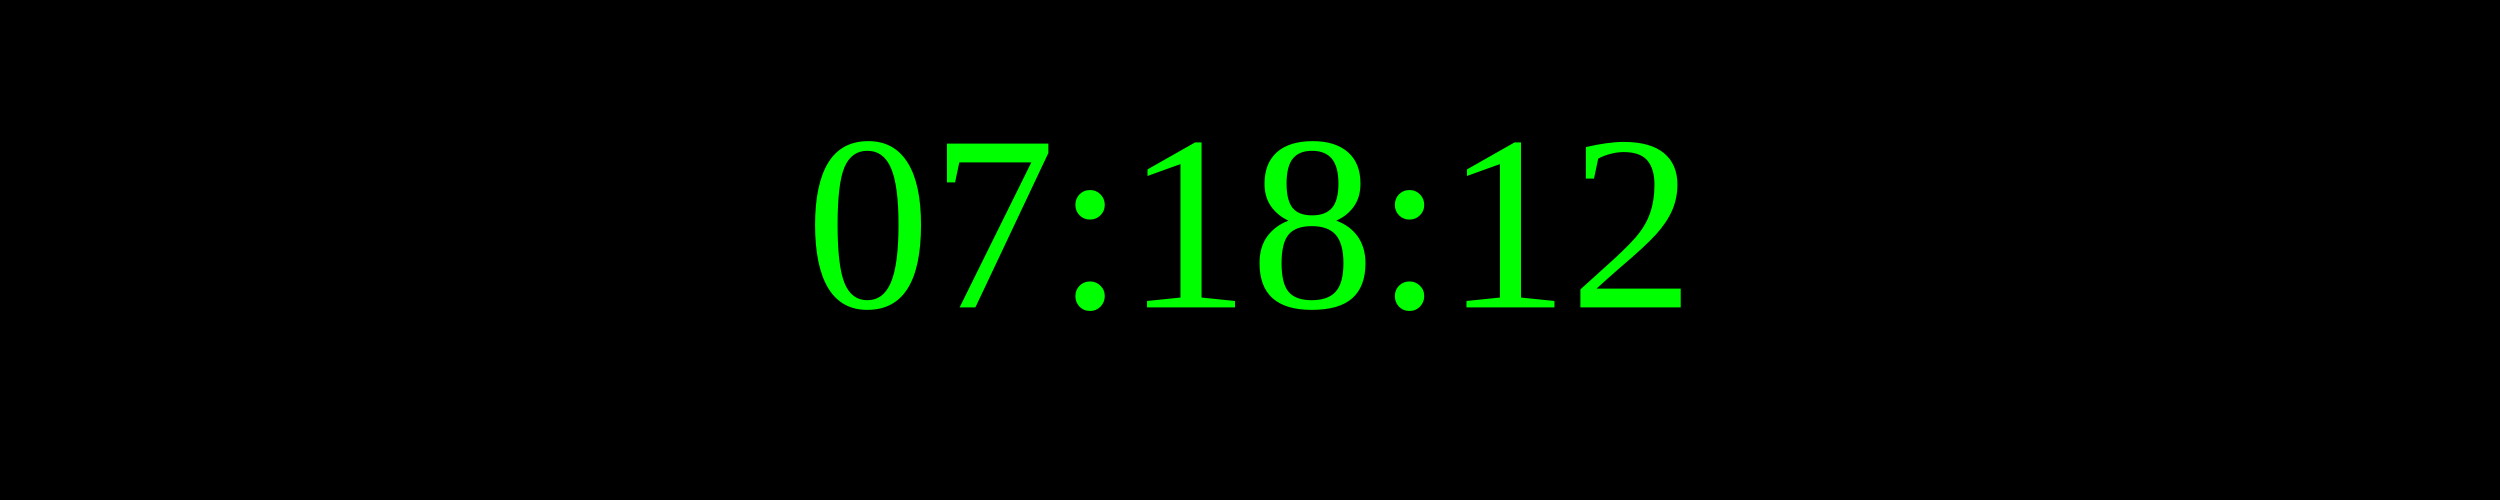
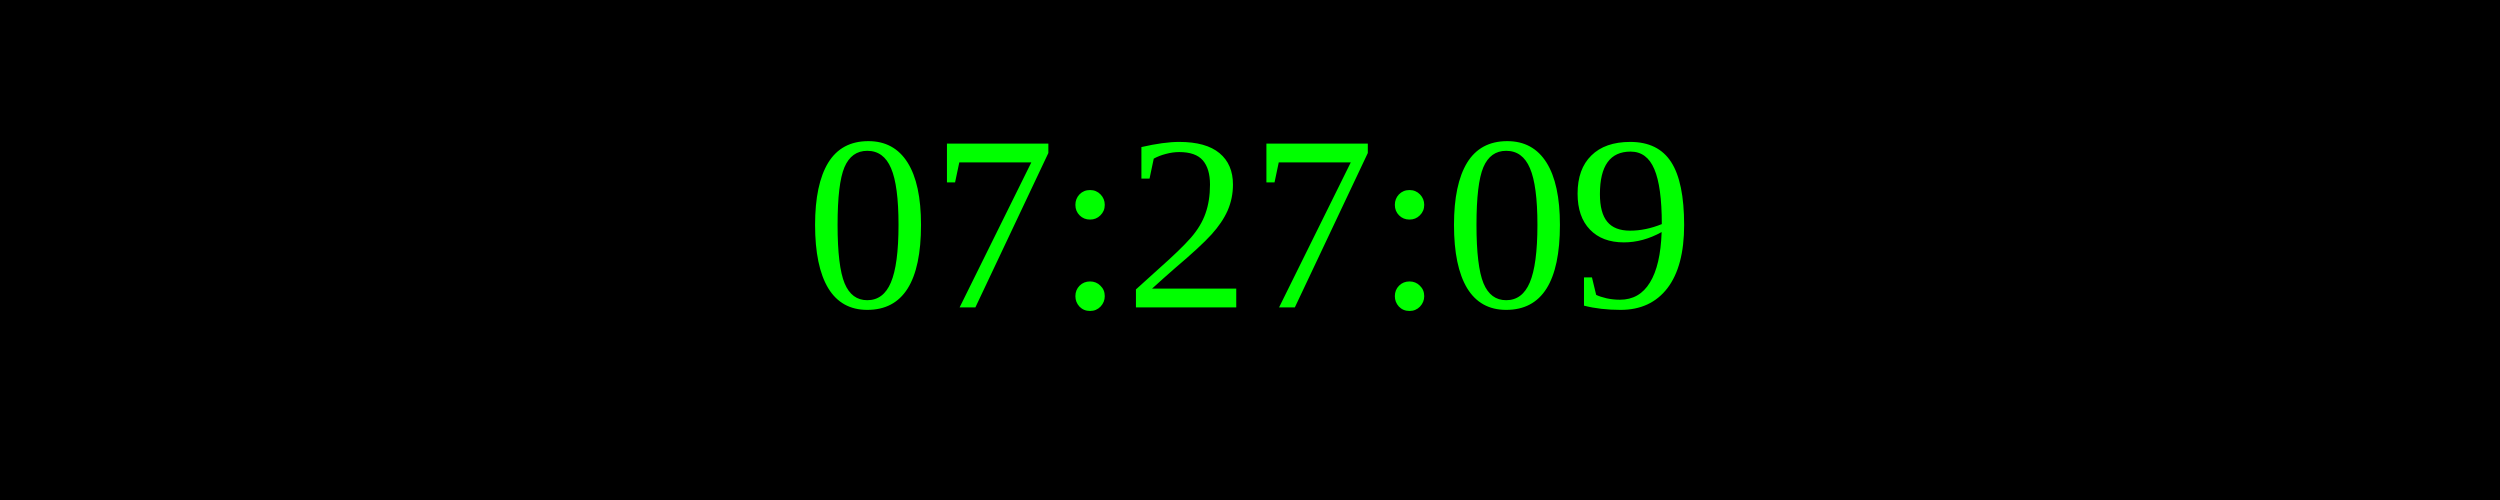
<svg xmlns="http://www.w3.org/2000/svg" width="250" height="50">
  <rect width="100%" height="100%" fill="black" />
  <text x="50%" y="50%" font-size="25" fill="lime" text-anchor="middle" dominant-baseline="middle">
- 07:18:12
+ 07:27:09
</text>
</svg>
